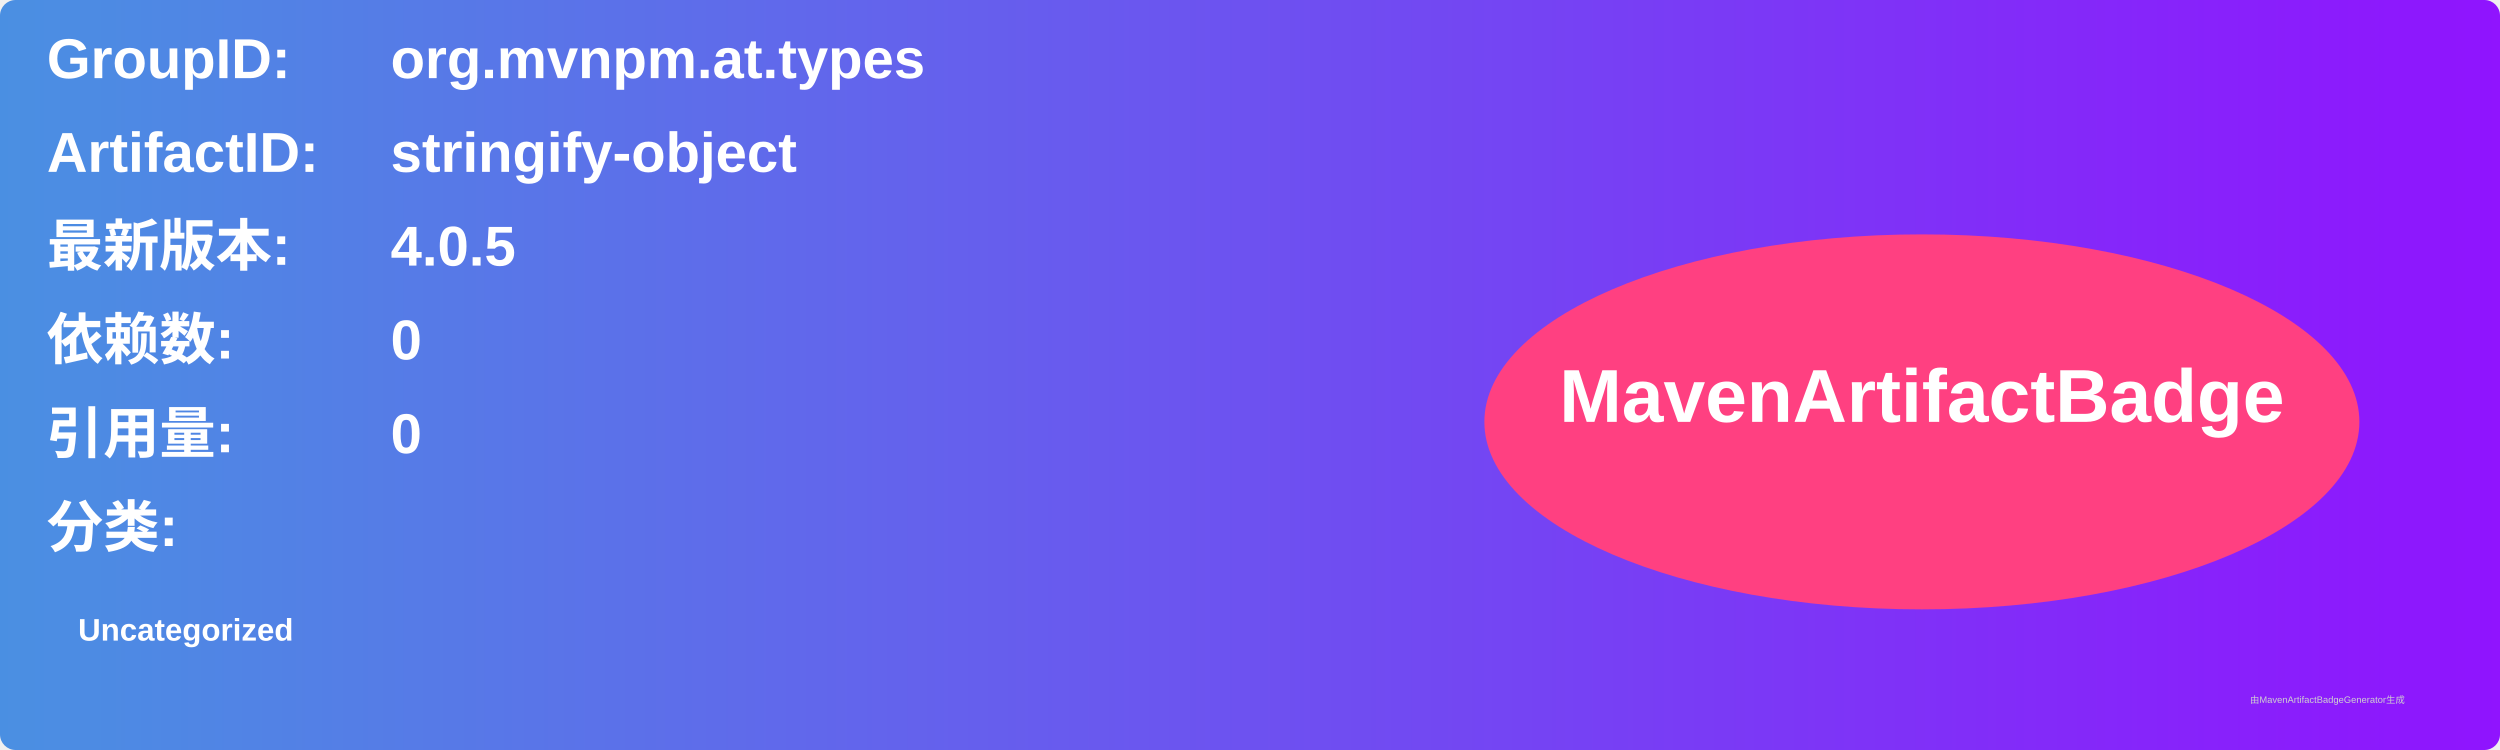
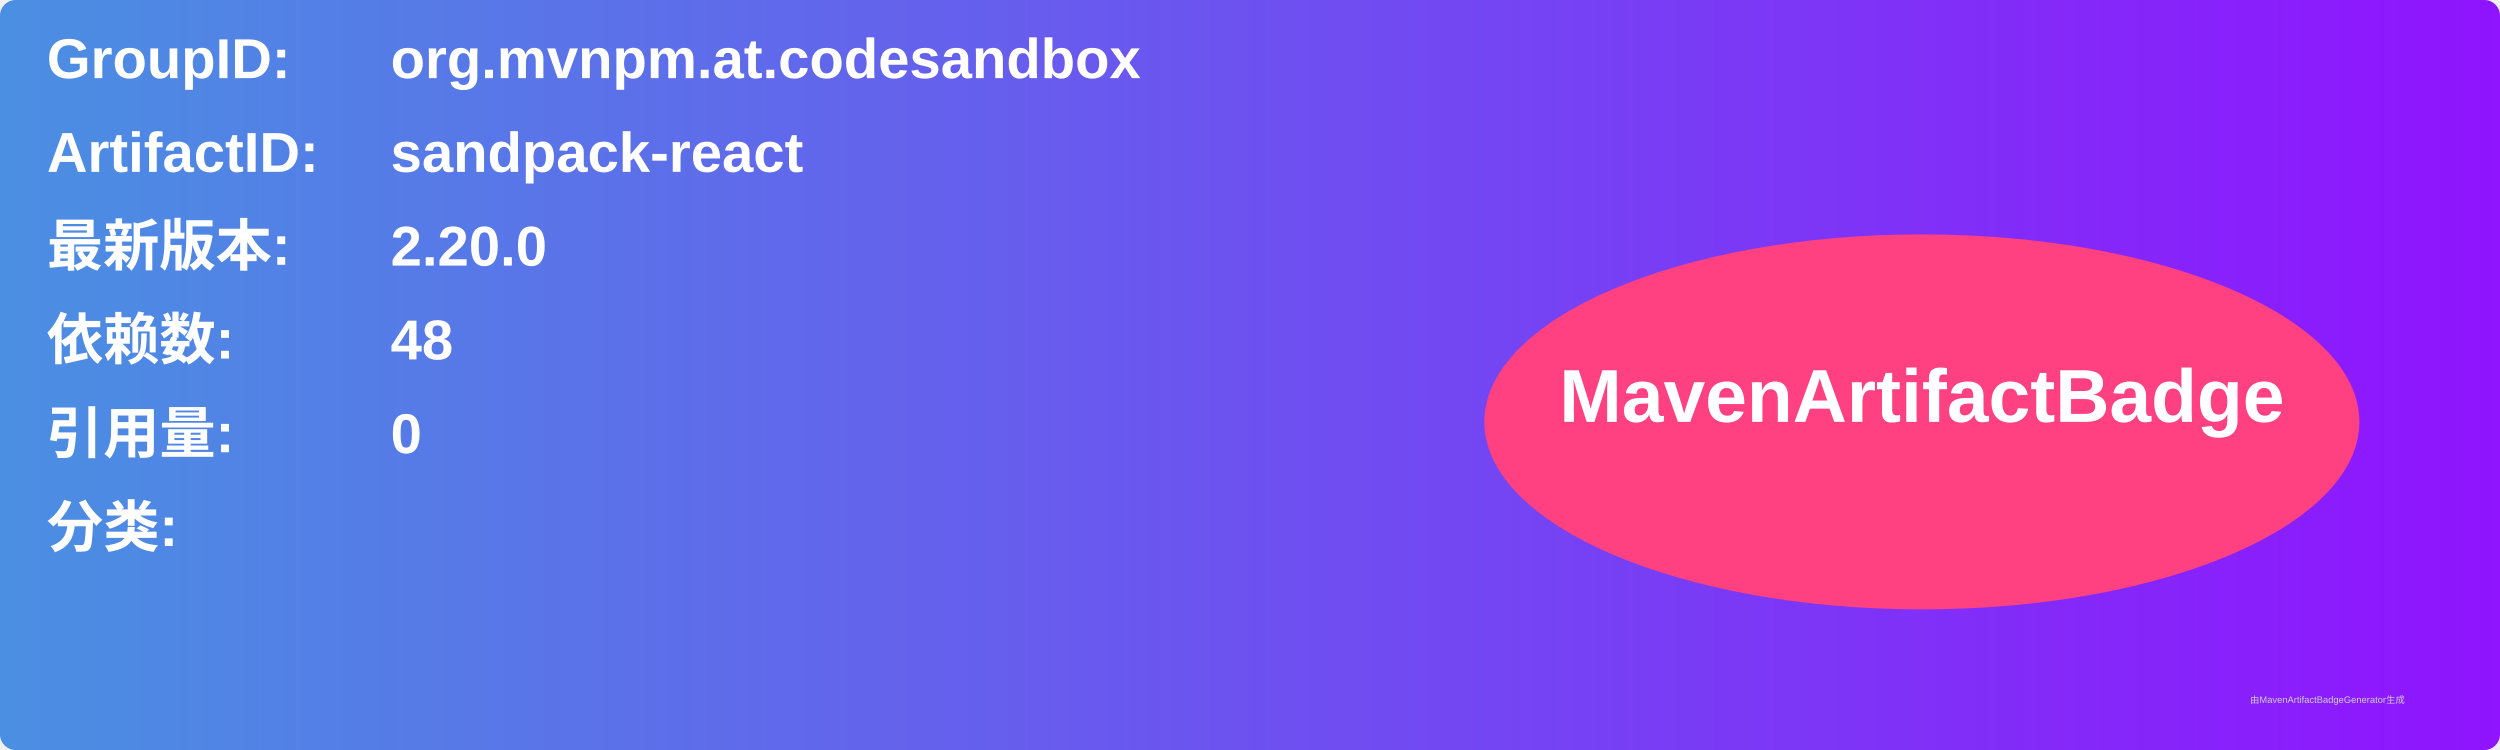
<svg xmlns="http://www.w3.org/2000/svg" width="800" height="240" viewBox="0 0 800 240">
  <linearGradient id="grad" x1="0%" y1="0%" x2="100%" y2="0%">
    <stop offset="0%" stop-color="#4a90e2" />
    <stop offset="100%" stop-color="#9013fe" />
  </linearGradient>
  <rect width="100%" height="100%" rx="5" ry="5" fill="url(#grad)" />
  <g transform="translate(15, 15)">
    <text x="0" y="10" font-family="Arial" font-size="18" fill="white" font-weight="bold" width="260">GroupID:</text>
-     <text x="110" y="10" font-family="Arial" font-size="18" fill="white" font-weight="bold" width="460">org.mvnpm.at.types</text>
+     <text x="110" y="10" font-family="Arial" font-size="18" fill="white" font-weight="bold" width="460">org.mvnpm.at.codesandbox</text>
    <text x="0" y="40" font-family="Arial" font-size="18" fill="white" font-weight="bold" width="260">ArtifactID:</text>
-     <text x="110" y="40" font-family="Arial" font-size="18" fill="white" font-weight="bold" width="460">stringify-object</text>
+     <text x="110" y="40" font-family="Arial" font-size="18" fill="white" font-weight="bold" width="460">sandpack-react</text>
    <text x="0" y="70" font-family="Arial" font-size="18" fill="white" font-weight="bold">最新版本:</text>
    <text x="110" y="70" font-family="Arial" font-size="18" fill="white" font-weight="bold">
-       <tspan font-weight="bold">4.0.5</tspan>
+       <tspan font-weight="bold">2.20.0</tspan>
    </text>
    <text x="0" y="100" font-family="Arial" font-size="18" fill="white" font-weight="bold">依赖数: </text>
    <text x="110" y="100" font-family="Arial" font-size="18" fill="white">
-       <tspan font-weight="bold">0</tspan>
+       <tspan font-weight="bold">48</tspan>
    </text>
    <text x="0" y="130" font-family="Arial" font-size="18" fill="white" font-weight="bold">引用量: </text>
    <text x="110" y="130" font-family="Arial" font-size="18" fill="white">
      <tspan font-weight="bold">0</tspan>
    </text>
    <text x="0" y="160" font-family="Arial" font-size="18" fill="white" font-weight="bold">分类:</text>
    <text x="10" y="190" font-family="Arial" font-size="10" fill="white">
-       <tspan font-weight="bold">Uncategorized</tspan>
+       <tspan font-weight="bold" />
    </text>
    <ellipse cx="600" cy="120" rx="140" ry="60" fill="#ff4081" />
    <text x="600" y="120" text-anchor="middle" font-family="Arial" font-size="24" fill="white" font-weight="bold">MavenArtifactBadge</text>
  </g>
  <text x="720" y="225" font-family="Arial" font-size="3" fill="#d0d0d0">由MavenArtifactBadgeGenerator生成</text>
</svg>
